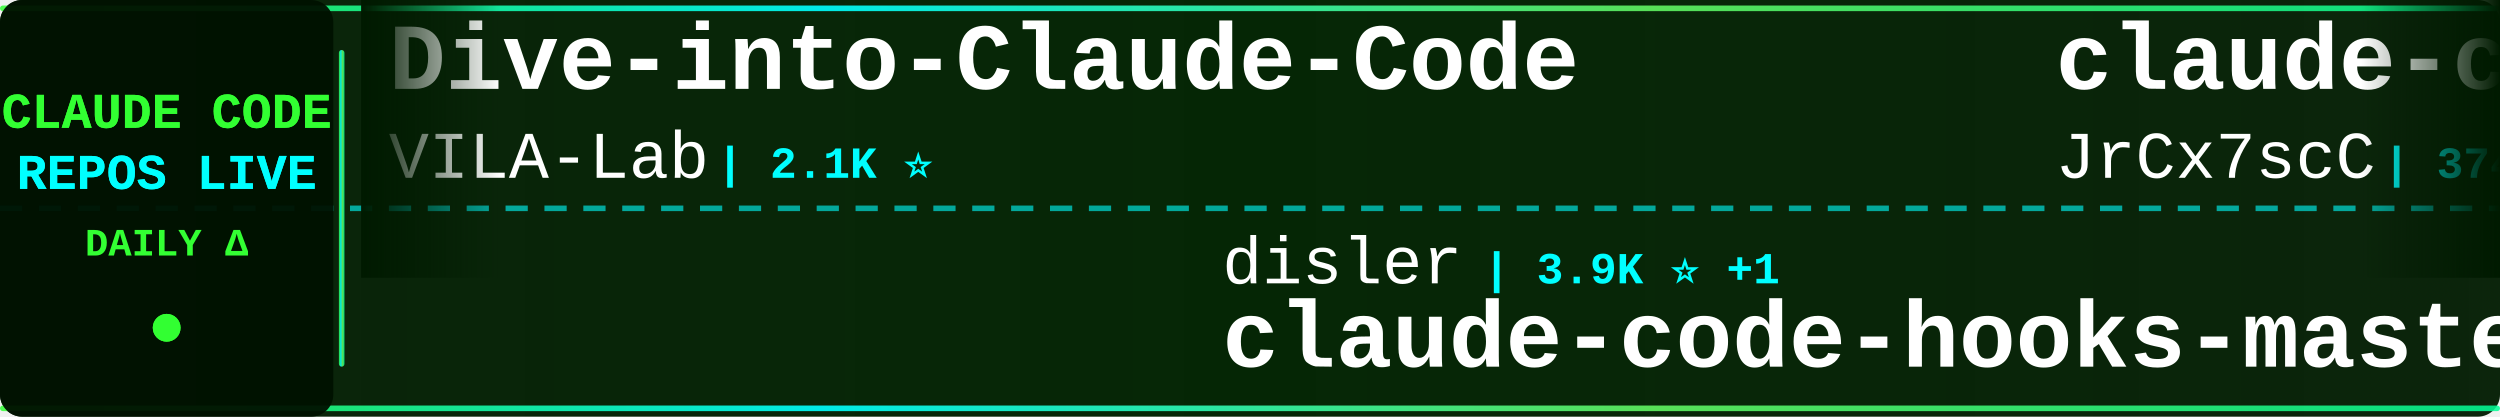
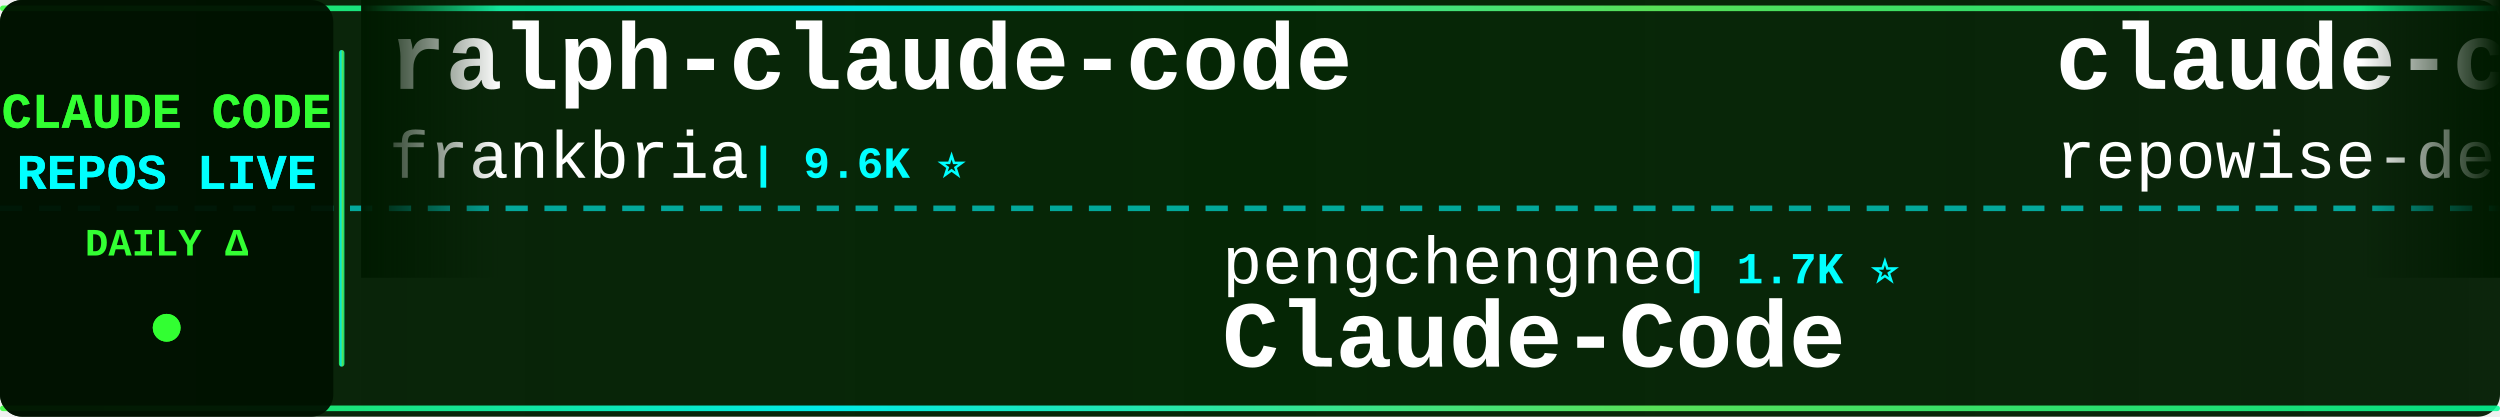
<svg xmlns="http://www.w3.org/2000/svg" width="900" height="150">
  <defs>
    <linearGradient id="tickerBg" x1="0%" y1="0%" x2="100%" y2="0%">
      <stop offset="0%" style="stop-color:#001a00;stop-opacity:0.95" />
      <stop offset="50%" style="stop-color:#002200;stop-opacity:0.98" />
      <stop offset="100%" style="stop-color:#001a00;stop-opacity:0.95" />
    </linearGradient>
    <linearGradient id="borderGrad" x1="0%" y1="0%" x2="100%" y2="0%">
      <stop offset="0%" style="stop-color:#33ff33;stop-opacity:0.85">
        <animate attributeName="stop-opacity" values="0.85;1;0.85" dur="2s" repeatCount="indefinite" />
      </stop>
      <stop offset="33%" style="stop-color:#00ffff;stop-opacity:0.9">
        <animate attributeName="stop-opacity" values="0.9;1;0.9" dur="2.2s" repeatCount="indefinite" />
      </stop>
      <stop offset="66%" style="stop-color:#66ff66;stop-opacity:0.85">
        <animate attributeName="stop-opacity" values="0.85;1;0.85" dur="1.8s" repeatCount="indefinite" />
      </stop>
      <stop offset="100%" style="stop-color:#00ff99;stop-opacity:0.85">
        <animate attributeName="stop-opacity" values="0.85;1;0.85" dur="2s" repeatCount="indefinite" />
      </stop>
    </linearGradient>
    <filter id="textGlow">
      <feGaussianBlur stdDeviation="0.1" result="coloredBlur" />
      <feMerge>
        <feMergeNode in="coloredBlur" />
        <feMergeNode in="SourceGraphic" />
      </feMerge>
    </filter>
    <filter id="metricGlow">
      <feGaussianBlur stdDeviation="0.2" result="coloredBlur" />
      <feMerge>
        <feMergeNode in="coloredBlur" />
        <feMergeNode in="SourceGraphic" />
      </feMerge>
    </filter>
    <linearGradient id="leftFade" x1="0%" y1="0%" x2="100%" y2="0%">
      <stop offset="0%" style="stop-color:#001a00;stop-opacity:1" />
      <stop offset="100%" style="stop-color:#001a00;stop-opacity:0" />
    </linearGradient>
    <linearGradient id="rightFade" x1="0%" y1="0%" x2="100%" y2="0%">
      <stop offset="0%" style="stop-color:#001a00;stop-opacity:0" />
      <stop offset="100%" style="stop-color:#001a00;stop-opacity:1" />
    </linearGradient>
  </defs>
  <rect width="900" height="150" fill="url(#tickerBg)" rx="8" />
  <rect x="0" y="2" width="900" height="2" fill="url(#borderGrad)" rx="1" />
  <rect x="0" y="146" width="900" height="2" fill="url(#borderGrad)" rx="1" />
  <line x1="0" y1="75" x2="900" y2="75" stroke="#00ffff" stroke-width="2" stroke-dasharray="8 6" opacity="0.6" />
  <rect x="0" y="0" width="120" height="150" fill="#001100" opacity="0.95" rx="8" />
  <text x="60" y="46" font-family="'Courier New', monospace" font-size="18" font-weight="bold" fill="#33ff33" text-anchor="middle" filter="url(#textGlow)">
    CLAUDE CODE
  </text>
  <text x="60" y="68" font-family="'Courier New', monospace" font-size="18" font-weight="bold" fill="#00ffff" text-anchor="middle" filter="url(#textGlow)">
    REPOS LIVE
  </text>
  <text x="60" y="92" font-family="'Courier New', monospace" font-size="14" font-weight="bold" fill="#33ff33" text-anchor="middle">
    DAILY Δ
  </text>
  <circle cx="60" cy="118" r="5" fill="#33ff33" filter="url(#metricGlow)">
    <animate attributeName="r" values="4;6;4" dur="1.5s" repeatCount="indefinite" />
    <animate attributeName="opacity" values="0.6;1;0.6" dur="1.5s" repeatCount="indefinite" />
  </circle>
  <rect x="122" y="18" width="2" height="114" fill="url(#borderGrad)" rx="1" />
  <clipPath id="tickerClip">
    <rect x="130" y="0" width="770" height="150" />
  </clipPath>
  <g clip-path="url(#tickerClip)">
    <g id="tickerItems">
      <animateTransform attributeName="transform" attributeType="XML" type="translate" from="0 0" to="-3000 0" dur="54s" repeatCount="indefinite" />
      <g transform="translate(0, 0)">
-         <text x="140" y="32" font-family="'Courier New', monospace" font-size="34" font-weight="bold" fill="#ffffff">Dive-into-Claude-Code</text>
-         <text x="140" y="64" font-family="'Courier New', monospace" font-size="24" font-weight="normal" fill="#ffffff" opacity="1.0">VILA-Lab</text>
-         <text x="258" y="64" font-family="'Courier New', monospace" font-size="16" font-weight="bold" fill="#00ffff"> | 2.1K ⭐</text>
+         <text x="140" y="32" font-family="'Courier New', monospace" font-size="34" font-weight="bold" fill="#ffffff">ralph-claude-code</text>
+         <text x="140" y="64" font-family="'Courier New', monospace" font-size="24" font-weight="normal" fill="#ffffff" opacity="1.0">frankbria</text>
+         <text x="270" y="64" font-family="'Courier New', monospace" font-size="16" font-weight="bold" fill="#00ffff"> | 9.6K ⭐</text>
      </g>
      <g transform="translate(300, 0)">
-         <text x="140" y="102" font-family="'Courier New', monospace" font-size="24" font-weight="normal" fill="#ffffff" opacity="1.0">disler</text>
-         <text x="234" y="102" font-family="'Courier New', monospace" font-size="16" font-weight="bold" fill="#00ffff"> | 3.9K ⭐ +1</text>
-         <text x="140" y="132" font-family="'Courier New', monospace" font-size="34" font-weight="bold" fill="#ffffff">claude-code-hooks-master...</text>
+         <text x="140" y="102" font-family="'Courier New', monospace" font-size="24" font-weight="normal" fill="#ffffff" opacity="1.0">pengchengneo</text>
+         <text x="306" y="102" font-family="'Courier New', monospace" font-size="16" font-weight="bold" fill="#00ffff"> | 1.7K ⭐</text>
+         <text x="140" y="132" font-family="'Courier New', monospace" font-size="34" font-weight="bold" fill="#ffffff">Claude-Code</text>
      </g>
      <g transform="translate(600, 0)">
-         <text x="140" y="32" font-family="'Courier New', monospace" font-size="34" font-weight="bold" fill="#ffffff">claude-code-source</text>
-         <text x="140" y="64" font-family="'Courier New', monospace" font-size="24" font-weight="normal" fill="#ffffff" opacity="1.0">JrCx7scC</text>
-         <text x="258" y="64" font-family="'Courier New', monospace" font-size="16" font-weight="bold" fill="#00ffff"> | 374 ⭐</text>
+         <text x="140" y="32" font-family="'Courier New', monospace" font-size="34" font-weight="bold" fill="#ffffff">claude-code-prompts</text>
+         <text x="140" y="64" font-family="'Courier New', monospace" font-size="24" font-weight="normal" fill="#ffffff" opacity="1.0">repowise-dev</text>
+         <text x="306" y="64" font-family="'Courier New', monospace" font-size="16" font-weight="bold" fill="#00ffff"> | 1.2K ⭐</text>
      </g>
      <g transform="translate(900, 0)">
-         <text x="140" y="102" font-family="'Courier New', monospace" font-size="24" font-weight="normal" fill="#ffffff" opacity="1.0">anthropics</text>
-         <text x="282" y="102" font-family="'Courier New', monospace" font-size="16" font-weight="bold" fill="#00ffff"> | 5.9K ⭐</text>
-         <text x="140" y="132" font-family="'Courier New', monospace" font-size="34" font-weight="bold" fill="#ffffff">claude-code-security-rev...</text>
-       </g>
-       <g transform="translate(1200, 0)">
-         <text x="140" y="32" font-family="'Courier New', monospace" font-size="34" font-weight="bold" fill="#ffffff">claude-code-router</text>
-         <text x="140" y="64" font-family="'Courier New', monospace" font-size="24" font-weight="normal" fill="#ffffff" opacity="1.0">musistudio</text>
-         <text x="282" y="64" font-family="'Courier New', monospace" font-size="16" font-weight="bold" fill="#00ffff"> | 36.7K ⭐ +4</text>
-       </g>
-       <g transform="translate(1500, 0)">
-         <text x="140" y="102" font-family="'Courier New', monospace" font-size="24" font-weight="normal" fill="#ffffff" opacity="1.0">oboard</text>
-         <text x="234" y="102" font-family="'Courier New', monospace" font-size="16" font-weight="bold" fill="#00ffff"> | 3.3K ⭐</text>
-         <text x="140" y="132" font-family="'Courier New', monospace" font-size="34" font-weight="bold" fill="#ffffff">claude-code-rev</text>
-       </g>
-       <g transform="translate(1800, 0)">
-         <text x="140" y="32" font-family="'Courier New', monospace" font-size="34" font-weight="bold" fill="#ffffff">claude-code-settings</text>
-         <text x="140" y="64" font-family="'Courier New', monospace" font-size="24" font-weight="normal" fill="#ffffff" opacity="1.0">feiskyer</text>
-         <text x="258" y="64" font-family="'Courier New', monospace" font-size="16" font-weight="bold" fill="#00ffff"> | 1.6K ⭐ +1</text>
-       </g>
-       <g transform="translate(2100, 0)">
-         <text x="140" y="102" font-family="'Courier New', monospace" font-size="24" font-weight="normal" fill="#ffffff" opacity="1.0">lorryjovens-hub</text>
-         <text x="342" y="102" font-family="'Courier New', monospace" font-size="16" font-weight="bold" fill="#00ffff"> | 1.7K ⭐</text>
-         <text x="140" y="132" font-family="'Courier New', monospace" font-size="34" font-weight="bold" fill="#ffffff">claude-code-rust</text>
-       </g>
-       <g transform="translate(2400, 0)">
-         <text x="140" y="32" font-family="'Courier New', monospace" font-size="34" font-weight="bold" fill="#ffffff">claude-code-sourcemap</text>
-         <text x="140" y="64" font-family="'Courier New', monospace" font-size="24" font-weight="normal" fill="#ffffff" opacity="1.0">ChinaSiro</text>
-         <text x="270" y="64" font-family="'Courier New', monospace" font-size="16" font-weight="bold" fill="#00ffff"> | 9.6K ⭐</text>
-       </g>
-       <g transform="translate(2700, 0)">
        <text x="140" y="102" font-family="'Courier New', monospace" font-size="24" font-weight="normal" fill="#ffffff" opacity="1.0">ghuntley</text>
        <text x="258" y="102" font-family="'Courier New', monospace" font-size="16" font-weight="bold" fill="#00ffff"> | 990 ⭐</text>
        <text x="140" y="132" font-family="'Courier New', monospace" font-size="34" font-weight="bold" fill="#ffffff">claude-code-source-code-...</text>
      </g>
+       <g transform="translate(1200, 0)">
+         <text x="140" y="32" font-family="'Courier New', monospace" font-size="34" font-weight="bold" fill="#ffffff">claude_codex_bridge</text>
+         <text x="140" y="64" font-family="'Courier New', monospace" font-size="24" font-weight="normal" fill="#ffffff" opacity="1.0">SeemSeam</text>
+         <text x="258" y="64" font-family="'Courier New', monospace" font-size="16" font-weight="bold" fill="#00ffff"> | 3.4K ⭐ +1</text>
+       </g>
+       <g transform="translate(1500, 0)">
+         <text x="140" y="102" font-family="'Courier New', monospace" font-size="24" font-weight="normal" fill="#ffffff" opacity="1.0">shanraisshan</text>
+         <text x="306" y="102" font-family="'Courier New', monospace" font-size="16" font-weight="bold" fill="#00ffff"> | 64.7K ⭐ +4</text>
+         <text x="140" y="132" font-family="'Courier New', monospace" font-size="34" font-weight="bold" fill="#ffffff">claude-code-best-practic...</text>
+       </g>
+       <g transform="translate(1800, 0)">
+         <text x="140" y="32" font-family="'Courier New', monospace" font-size="34" font-weight="bold" fill="#ffffff">claude-code-my-workflow</text>
+         <text x="140" y="64" font-family="'Courier New', monospace" font-size="24" font-weight="normal" fill="#ffffff" opacity="1.0">pedrohcgs</text>
+         <text x="270" y="64" font-family="'Courier New', monospace" font-size="16" font-weight="bold" fill="#00ffff"> | 1.5K ⭐</text>
+       </g>
+       <g transform="translate(2100, 0)">
+         <text x="140" y="102" font-family="'Courier New', monospace" font-size="24" font-weight="normal" fill="#ffffff" opacity="1.0">wanshuiyin</text>
+         <text x="282" y="102" font-family="'Courier New', monospace" font-size="16" font-weight="bold" fill="#00ffff"> | 14.9K ⭐ +5</text>
+         <text x="140" y="132" font-family="'Courier New', monospace" font-size="34" font-weight="bold" fill="#ffffff">Auto-claude-code-researc...</text>
+       </g>
+       <g transform="translate(2400, 0)">
+         <text x="140" y="32" font-family="'Courier New', monospace" font-size="34" font-weight="bold" fill="#ffffff">awesome-claude-code</text>
+         <text x="140" y="64" font-family="'Courier New', monospace" font-size="24" font-weight="normal" fill="#ffffff" opacity="1.0">jqueryscript</text>
+         <text x="306" y="64" font-family="'Courier New', monospace" font-size="16" font-weight="bold" fill="#00ffff"> | 501 ⭐</text>
+       </g>
+       <g transform="translate(2700, 0)">
+         <text x="140" y="102" font-family="'Courier New', monospace" font-size="24" font-weight="normal" fill="#ffffff" opacity="1.0">anthropics</text>
+         <text x="282" y="102" font-family="'Courier New', monospace" font-size="16" font-weight="bold" fill="#00ffff"> | 949 ⭐</text>
+         <text x="140" y="132" font-family="'Courier New', monospace" font-size="34" font-weight="bold" fill="#ffffff">claude-code-base-action</text>
+       </g>
      <g transform="translate(3000, 0)">
-         <text x="140" y="32" font-family="'Courier New', monospace" font-size="34" font-weight="bold" fill="#ffffff">Dive-into-Claude-Code</text>
-         <text x="140" y="64" font-family="'Courier New', monospace" font-size="24" font-weight="normal" fill="#ffffff" opacity="1.0">VILA-Lab</text>
-         <text x="258" y="64" font-family="'Courier New', monospace" font-size="16" font-weight="bold" fill="#00ffff"> | 2.1K ⭐</text>
+         <text x="140" y="32" font-family="'Courier New', monospace" font-size="34" font-weight="bold" fill="#ffffff">ralph-claude-code</text>
+         <text x="140" y="64" font-family="'Courier New', monospace" font-size="24" font-weight="normal" fill="#ffffff" opacity="1.0">frankbria</text>
+         <text x="270" y="64" font-family="'Courier New', monospace" font-size="16" font-weight="bold" fill="#00ffff"> | 9.6K ⭐</text>
      </g>
      <g transform="translate(3300, 0)">
-         <text x="140" y="102" font-family="'Courier New', monospace" font-size="24" font-weight="normal" fill="#ffffff" opacity="1.0">disler</text>
-         <text x="234" y="102" font-family="'Courier New', monospace" font-size="16" font-weight="bold" fill="#00ffff"> | 3.9K ⭐ +1</text>
-         <text x="140" y="132" font-family="'Courier New', monospace" font-size="34" font-weight="bold" fill="#ffffff">claude-code-hooks-master...</text>
+         <text x="140" y="102" font-family="'Courier New', monospace" font-size="24" font-weight="normal" fill="#ffffff" opacity="1.0">pengchengneo</text>
+         <text x="306" y="102" font-family="'Courier New', monospace" font-size="16" font-weight="bold" fill="#00ffff"> | 1.7K ⭐</text>
+         <text x="140" y="132" font-family="'Courier New', monospace" font-size="34" font-weight="bold" fill="#ffffff">Claude-Code</text>
      </g>
      <g transform="translate(3600, 0)">
-         <text x="140" y="32" font-family="'Courier New', monospace" font-size="34" font-weight="bold" fill="#ffffff">claude-code-source</text>
-         <text x="140" y="64" font-family="'Courier New', monospace" font-size="24" font-weight="normal" fill="#ffffff" opacity="1.0">JrCx7scC</text>
-         <text x="258" y="64" font-family="'Courier New', monospace" font-size="16" font-weight="bold" fill="#00ffff"> | 374 ⭐</text>
+         <text x="140" y="32" font-family="'Courier New', monospace" font-size="34" font-weight="bold" fill="#ffffff">claude-code-prompts</text>
+         <text x="140" y="64" font-family="'Courier New', monospace" font-size="24" font-weight="normal" fill="#ffffff" opacity="1.0">repowise-dev</text>
+         <text x="306" y="64" font-family="'Courier New', monospace" font-size="16" font-weight="bold" fill="#00ffff"> | 1.2K ⭐</text>
      </g>
      <g transform="translate(3900, 0)">
-         <text x="140" y="102" font-family="'Courier New', monospace" font-size="24" font-weight="normal" fill="#ffffff" opacity="1.0">anthropics</text>
-         <text x="282" y="102" font-family="'Courier New', monospace" font-size="16" font-weight="bold" fill="#00ffff"> | 5.9K ⭐</text>
-         <text x="140" y="132" font-family="'Courier New', monospace" font-size="34" font-weight="bold" fill="#ffffff">claude-code-security-rev...</text>
+         <text x="140" y="102" font-family="'Courier New', monospace" font-size="24" font-weight="normal" fill="#ffffff" opacity="1.0">ghuntley</text>
+         <text x="258" y="102" font-family="'Courier New', monospace" font-size="16" font-weight="bold" fill="#00ffff"> | 990 ⭐</text>
+         <text x="140" y="132" font-family="'Courier New', monospace" font-size="34" font-weight="bold" fill="#ffffff">claude-code-source-code-...</text>
      </g>
    </g>
  </g>
  <rect x="130" y="0" width="50" height="100" fill="url(#leftFade)" />
  <rect x="850" y="0" width="50" height="100" fill="url(#rightFade)" />
</svg>
